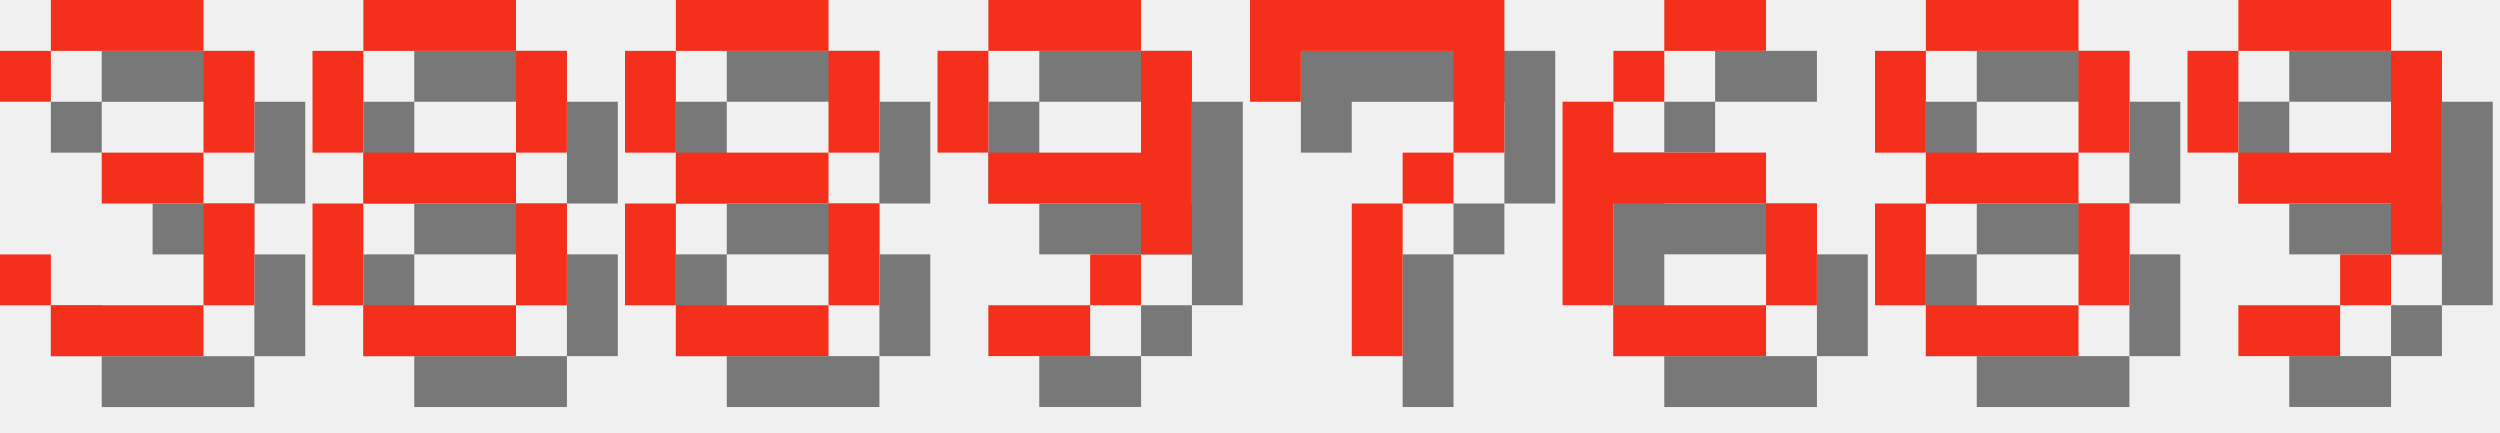
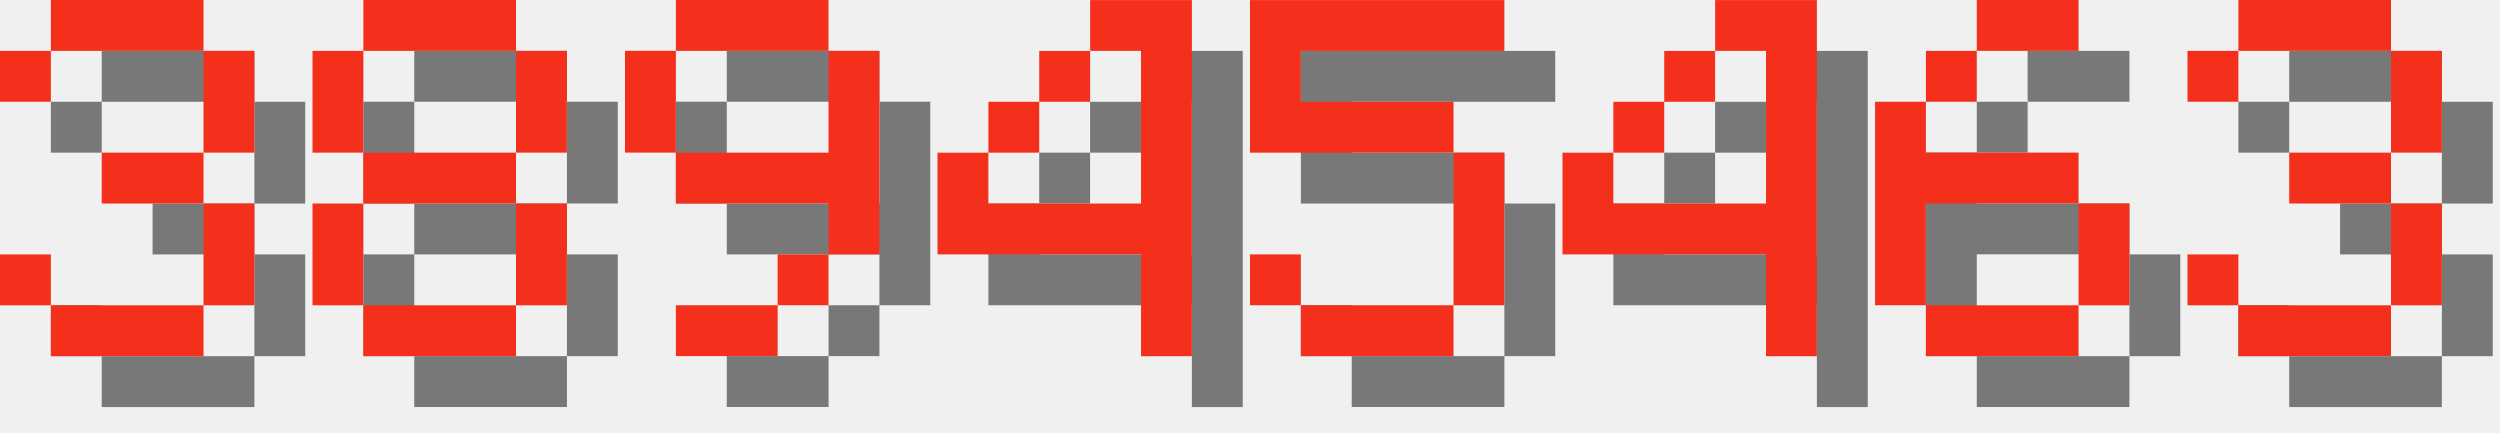
<svg xmlns="http://www.w3.org/2000/svg" version="1.1" width="208.0" height="36">
  <style>
        .text-foreground {
            fill: #F4301C;
        }
        .text-shadow {
            fill: #000000;
            fill-opacity: 0.5;
        }
    </style>
  <g class="digit" id="digit_3" transform="translate(0.0, 0), scale(4)">
    <path id="digit_3_shadow" class="text-shadow" d="m1.058 2.117v1.058h1.058v-1.058h3.175v2.117h-2.117v1.058h2.117v2.117h-3.175v-1.058h-1.058v1.058h1.058v1.058h3.175v-1.058h1.058v-2.117h-1.058v-1.058h1.058v-2.117h-1.058v-1.058h-3.175v1.058h-1.058z" fill-opacity=".5" style="paint-order:stroke fill markers" />
    <path id="digit_3_fg" class="text-foreground" d="m0 1.058v1.058h1.058v-1.058h3.175v2.117h-2.117v1.058h2.117v2.117h-3.175v-1.058h-1.058v1.058h1.058v1.058h3.175v-1.058h1.058v-2.117h-1.058v-1.058h1.058v-2.117h-1.058v-1.058h-3.175v1.058h-1.058z" fill="#fff" style="paint-order:stroke fill markers" />
  </g>
  <g class="digit" id="digit_8" transform="translate(26.0, 0), scale(4)">
    <path id="digit_8_shadow" class="text-shadow" d="m2.117 1.058v1.058h3.175v-1.058h-3.175zm3.175 1.058v2.117h1.058v-2.117h-1.058zm0 2.117h-3.175v1.058h3.175v-1.058zm0 1.058v2.117h1.058v-2.117h-1.058zm0 2.117h-3.175v1.058h3.175v-1.058zm-3.175 0v-2.117h-1.058v2.117h1.058zm0-3.175v-2.117h-1.058v2.117h1.058z" fill-opacity=".5" style="paint-order:stroke fill markers" />
    <path id="digit_8_fg" class="text-foreground" d="m1.058 0v1.058h3.175v-1.058h-3.175zm3.175 1.058v2.117h1.058v-2.117h-1.058zm0 2.117h-3.175v1.058h3.175v-1.058zm0 1.058v2.117h1.058v-2.117h-1.058zm0 2.117h-3.175v1.058h3.175v-1.058zm-3.175 0v-2.117h-1.058v2.117h1.058zm0-3.175v-2.117h-1.058v2.117h1.058z" fill="#fff" style="paint-order:stroke fill markers" />
  </g>
-   <g class="digit" id="digit_8" transform="translate(52.0, 0), scale(4)">
-     <path id="digit_8_shadow" class="text-shadow" d="m2.117 1.058v1.058h3.175v-1.058h-3.175zm3.175 1.058v2.117h1.058v-2.117h-1.058zm0 2.117h-3.175v1.058h3.175v-1.058zm0 1.058v2.117h1.058v-2.117h-1.058zm0 2.117h-3.175v1.058h3.175v-1.058zm-3.175 0v-2.117h-1.058v2.117h1.058zm0-3.175v-2.117h-1.058v2.117h1.058z" fill-opacity=".5" style="paint-order:stroke fill markers" />
-     <path id="digit_8_fg" class="text-foreground" d="m1.058 0v1.058h3.175v-1.058h-3.175zm3.175 1.058v2.117h1.058v-2.117h-1.058zm0 2.117h-3.175v1.058h3.175v-1.058zm0 1.058v2.117h1.058v-2.117h-1.058zm0 2.117h-3.175v1.058h3.175v-1.058zm-3.175 0v-2.117h-1.058v2.117h1.058zm0-3.175v-2.117h-1.058v2.117h1.058z" fill="#fff" style="paint-order:stroke fill markers" />
-   </g>
-   <g class="digit" id="digit_9" transform="translate(78.0, 0), scale(4)">
+   <g class="digit" id="digit_9" transform="translate(52.0, 0), scale(4)">
    <path id="digit_9_shadow" class="text-shadow" d="m2.117 1.058v1.058h3.175v-1.058h-3.175zm3.175 1.058v2.117h-3.175v1.058h3.175v1.058h1.058v-4.233h-1.058zm0 4.233h-1.058v1.058h1.058v-1.058zm-1.058 1.058h-2.117v1.058h2.117v-1.058zm-2.117-3.175v-2.117h-1.058v2.117h1.058z" fill-opacity=".5" style="paint-order:stroke fill markers" />
    <path id="digit_9_fg" class="text-foreground" d="m1.058 0v1.058h3.175v-1.058h-3.175zm3.175 1.058v2.117h-3.175v1.058h3.175v1.058h1.058v-4.233h-1.058zm0 4.233h-1.058v1.058h1.058v-1.058zm-1.058 1.058h-2.117v1.058h2.117v-1.058zm-2.117-3.175v-2.117h-1.058v2.117h1.058z" fill="#fff" style="paint-order:stroke fill markers" />
  </g>
-   <g class="digit" id="digit_7" transform="translate(104.0, 0), scale(4)">
-     <path id="digit_7_shadow" class="text-shadow" d="m1.058 1.058 2e-6 2.117h1.058v-1.058h3.175v1.058l2e-7 1.058h-1.058v1.058h-1.058l4e-7 3.175 1.058 1e-7v-3.175h1.058v-1.058h1.058l5e-7 -1.058v-2.117z" fill-opacity=".5" style="paint-order:stroke fill markers" />
-     <path id="digit_7_fg" class="text-foreground" d="m0 0 2e-6 2.117h1.058v-1.058h3.175v1.058l2e-7 1.058h-1.058v1.058h-1.058l4e-7 3.175 1.058 1e-7v-3.175h1.058v-1.058h1.058l5e-7 -1.058v-2.117z" fill="#fff" style="paint-order:stroke fill markers" />
+   <g class="digit" id="digit_4" transform="translate(78.0, 0), scale(4)">
+     <path id="digit_4_shadow" class="text-shadow" d="m4.233 1.058v1.058h1.058v3.175h-3.175v-1.058h-1.058v2.117h4.233v2.117h1.058v-7.408h-2.117zm-2.117 3.175h1.058v-1.058h-1.058v1.058zm1.058-1.058h1.058v-1.058h-1.058v1.058z" fill-opacity=".5" style="paint-order:stroke fill markers" />
+     <path id="digit_4_fg" class="text-foreground" d="m3.175 0v1.058h1.058v3.175h-3.175v-1.058h-1.058v2.117h4.233v2.117h1.058v-7.408h-2.117zm-2.117 3.175h1.058v-1.058h-1.058v1.058zm1.058-1.058h1.058v-1.058h-1.058v1.058z" fill="#fff" style="paint-order:stroke fill markers" />
  </g>
-   <g class="digit" id="digit_6" transform="translate(130.0, 0), scale(4)">
+   <g class="digit" id="digit_5" transform="translate(104.0, 0), scale(4)">
+     <path id="digit_5_shadow" class="text-shadow" d="m1.058 1.058v3.175h4.233v3.175h-3.175v-1.058h-1.058v1.058h1.058v1.058h3.175v-1.058h1.058v-3.175h-1.058v-1.058h-3.175v-1.058h4.233v-1.058h-5.292z" fill-opacity=".5" style="paint-order:stroke fill markers" />
+     <path id="digit_5_fg" class="text-foreground" d="m0 0v3.175h4.233v3.175h-3.175v-1.058h-1.058v1.058h1.058v1.058h3.175v-1.058h1.058v-3.175h-1.058v-1.058h-3.175v-1.058h4.233v-1.058h-5.292z" fill="#fff" style="paint-order:stroke fill markers" />
+   </g>
+   <g class="digit" id="digit_4" transform="translate(130.0, 0), scale(4)">
+     <path id="digit_4_shadow" class="text-shadow" d="m4.233 1.058v1.058h1.058v3.175h-3.175v-1.058h-1.058v2.117h4.233v2.117h1.058v-7.408h-2.117zm-2.117 3.175h1.058v-1.058h-1.058v1.058zm1.058-1.058h1.058v-1.058h-1.058v1.058z" fill-opacity=".5" style="paint-order:stroke fill markers" />
+     <path id="digit_4_fg" class="text-foreground" d="m3.175 0v1.058h1.058v3.175h-3.175v-1.058h-1.058v2.117h4.233v2.117h1.058v-7.408h-2.117zm-2.117 3.175h1.058v-1.058h-1.058v1.058zm1.058-1.058h1.058v-1.058h-1.058v1.058z" fill="#fff" style="paint-order:stroke fill markers" />
+   </g>
+   <g class="digit" id="digit_6" transform="translate(156.0, 0), scale(4)">
    <path id="digit_6_shadow" class="text-shadow" d="m3.175 1.058v1.058h2.117v-1.058h-2.117zm0 1.058h-1.058v1.058h1.058v-1.058zm-1.058 1.058h-1.058v4.233h1.058v-2.117h3.175v-1.058h-3.175v-1.058zm3.175 2.117v2.117h1.058v-2.117h-1.058zm0 2.117h-3.175v1.058h3.175v-1.058z" fill-opacity=".5" style="paint-order:stroke fill markers" />
    <path id="digit_6_fg" class="text-foreground" d="m2.117 0v1.058h2.117v-1.058h-2.117zm0 1.058h-1.058v1.058h1.058v-1.058zm-1.058 1.058h-1.058v4.233h1.058v-2.117h3.175v-1.058h-3.175v-1.058zm3.175 2.117v2.117h1.058v-2.117h-1.058zm0 2.117h-3.175v1.058h3.175v-1.058z" fill="#fff" style="paint-order:stroke fill markers" />
  </g>
-   <g class="digit" id="digit_8" transform="translate(156.0, 0), scale(4)">
-     <path id="digit_8_shadow" class="text-shadow" d="m2.117 1.058v1.058h3.175v-1.058h-3.175zm3.175 1.058v2.117h1.058v-2.117h-1.058zm0 2.117h-3.175v1.058h3.175v-1.058zm0 1.058v2.117h1.058v-2.117h-1.058zm0 2.117h-3.175v1.058h3.175v-1.058zm-3.175 0v-2.117h-1.058v2.117h1.058zm0-3.175v-2.117h-1.058v2.117h1.058z" fill-opacity=".5" style="paint-order:stroke fill markers" />
-     <path id="digit_8_fg" class="text-foreground" d="m1.058 0v1.058h3.175v-1.058h-3.175zm3.175 1.058v2.117h1.058v-2.117h-1.058zm0 2.117h-3.175v1.058h3.175v-1.058zm0 1.058v2.117h1.058v-2.117h-1.058zm0 2.117h-3.175v1.058h3.175v-1.058zm-3.175 0v-2.117h-1.058v2.117h1.058zm0-3.175v-2.117h-1.058v2.117h1.058z" fill="#fff" style="paint-order:stroke fill markers" />
-   </g>
-   <g class="digit" id="digit_9" transform="translate(182.0, 0), scale(4)">
-     <path id="digit_9_shadow" class="text-shadow" d="m2.117 1.058v1.058h3.175v-1.058h-3.175zm3.175 1.058v2.117h-3.175v1.058h3.175v1.058h1.058v-4.233h-1.058zm0 4.233h-1.058v1.058h1.058v-1.058zm-1.058 1.058h-2.117v1.058h2.117v-1.058zm-2.117-3.175v-2.117h-1.058v2.117h1.058z" fill-opacity=".5" style="paint-order:stroke fill markers" />
-     <path id="digit_9_fg" class="text-foreground" d="m1.058 0v1.058h3.175v-1.058h-3.175zm3.175 1.058v2.117h-3.175v1.058h3.175v1.058h1.058v-4.233h-1.058zm0 4.233h-1.058v1.058h1.058v-1.058zm-1.058 1.058h-2.117v1.058h2.117v-1.058zm-2.117-3.175v-2.117h-1.058v2.117h1.058z" fill="#fff" style="paint-order:stroke fill markers" />
+   <g class="digit" id="digit_3" transform="translate(182.0, 0), scale(4)">
+     <path id="digit_3_shadow" class="text-shadow" d="m1.058 2.117v1.058h1.058v-1.058h3.175v2.117h-2.117v1.058h2.117v2.117h-3.175v-1.058h-1.058v1.058h1.058v1.058h3.175v-1.058h1.058v-2.117h-1.058v-1.058h1.058v-2.117h-1.058v-1.058h-3.175v1.058h-1.058z" fill-opacity=".5" style="paint-order:stroke fill markers" />
+     <path id="digit_3_fg" class="text-foreground" d="m0 1.058v1.058h1.058v-1.058h3.175v2.117h-2.117v1.058h2.117v2.117h-3.175v-1.058h-1.058v1.058h1.058v1.058h3.175v-1.058h1.058v-2.117h-1.058v-1.058h1.058v-2.117h-1.058v-1.058h-3.175v1.058h-1.058z" fill="#fff" style="paint-order:stroke fill markers" />
  </g>
</svg>
